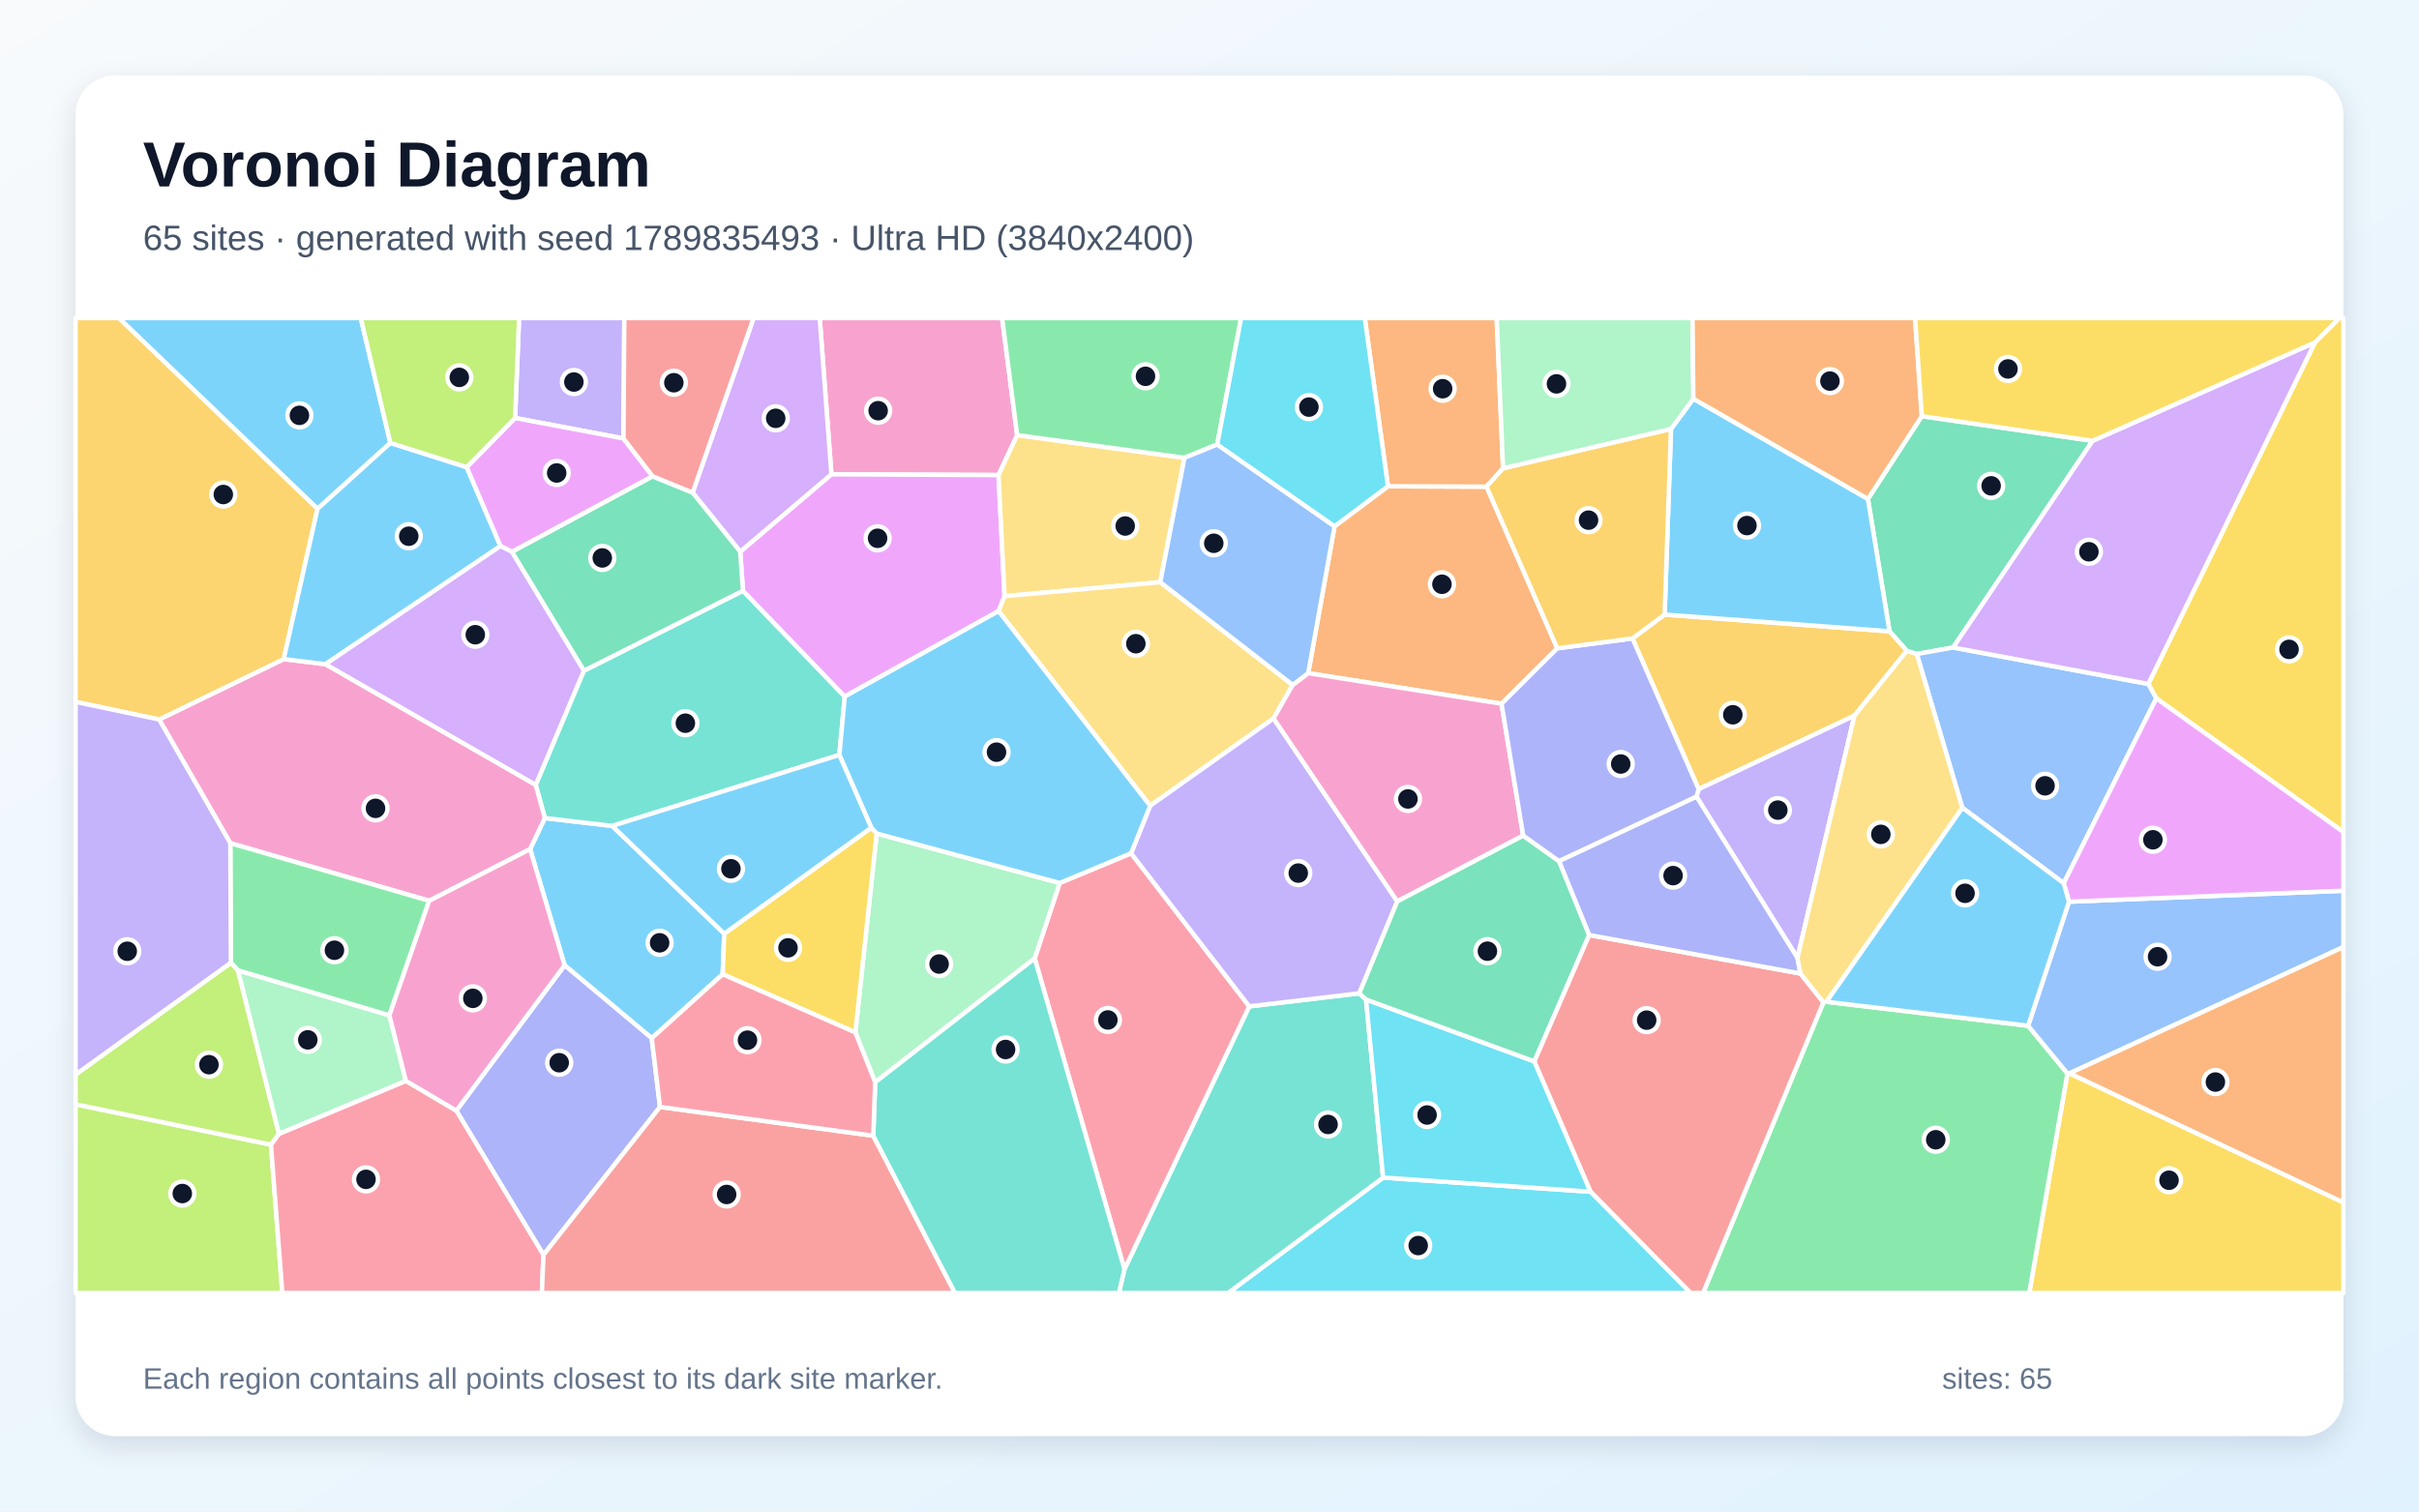
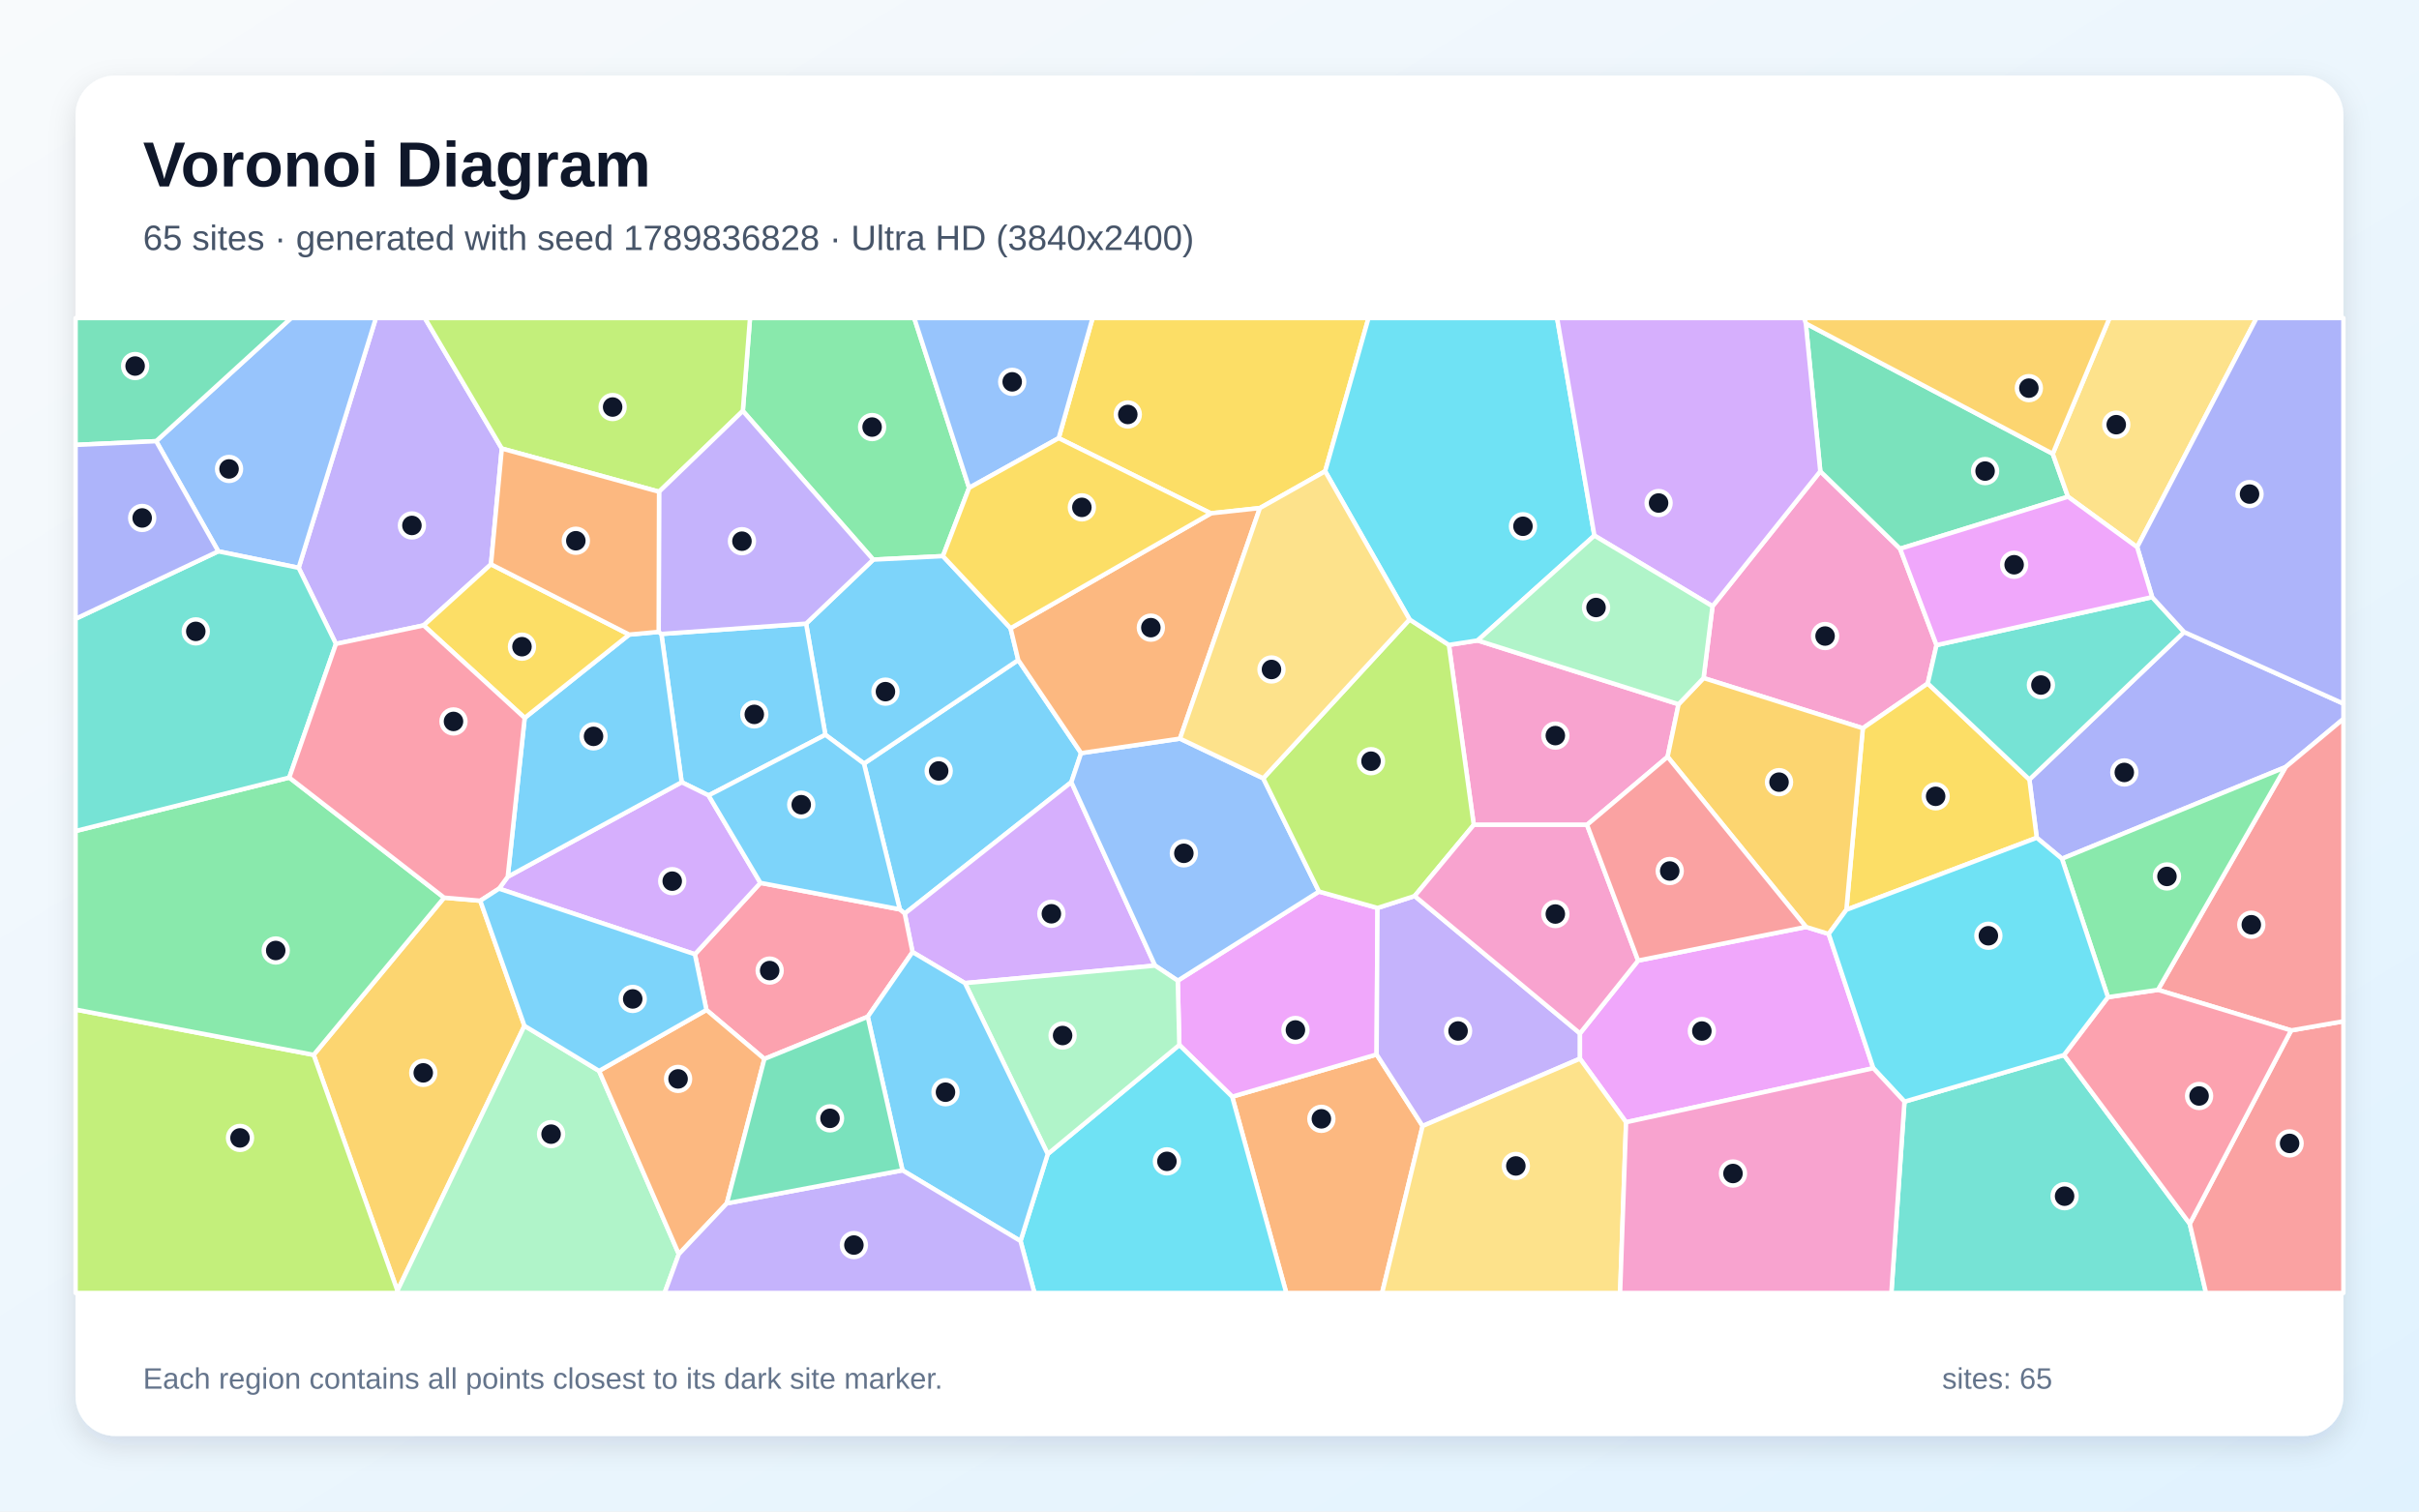
<svg xmlns="http://www.w3.org/2000/svg" width="3840" height="2400" viewBox="0 0 3840 2400" role="img" aria-labelledby="title description">
  <defs>
    <linearGradient id="background" x1="0" y1="0" x2="1" y2="1">
      <stop stop-color="#F8FAFC" />
      <stop offset="1" stop-color="#E0F2FE" />
    </linearGradient>
    <filter id="shadow" x="-5%" y="-5%" width="110%" height="110%">
      <feDropShadow dx="0" dy="15" stdDeviation="22" flood-color="#0F172A" flood-opacity=".12" />
    </filter>
  </defs>
  <rect width="3840" height="2400" fill="url(#background)" />
  <rect x="120" y="120" width="3600" height="2160" rx="63" fill="#FFFFFF" filter="url(#shadow)" />
  <g font-family="Arial, sans-serif">
    <text x="227" y="296" font-size="101" font-weight="700" fill="#0F172A">Voronoi Diagram</text>
-     <text x="227" y="397" font-size="56" fill="#475569">65 sites · generated with seed 1789835493 · Ultra HD (3840x2400)</text>
+     <text x="227" y="397" font-size="56" fill="#475569">65 sites · generated with seed 1789836828 · Ultra HD (3840x2400)</text>
  </g>
  <g stroke="#FFFFFF" stroke-width="7" stroke-linejoin="round">
-     <polygon points="1149.7,1482.5 1147.2,1546.9 1034.6,1648.5 896.3,1532.7 841.5,1348.3 864.9,1298.9 971.9,1311.4" fill="#38BDF8" fill-opacity="0.65" />
-     <polygon points="989.7,696.2 817.6,663.7 824.0,505.0 991.1,505.0" fill="#A78BFA" fill-opacity="0.65" />
-     <polygon points="1614.7,690.9 1585.1,754.3 1319.8,753.1 1301.2,505.0 1590.8,505.0" fill="#F472B6" fill-opacity="0.65" />
-     <polygon points="2118.5,835.7 2203.3,772.1 2359.8,772.7 2472.1,1029.4 2383.6,1117.4 2076.7,1068.8" fill="#FB923C" fill-opacity="0.65" />
-     <polygon points="3281.9,1704.4 3285.3,1704.2 3720.0,1909.3 3720.0,2053.0 3221.3,2053.0" fill="#FACC15" fill-opacity="0.65" />
-     <polygon points="2894.5,1591.5 2899.2,1590.6 3219.5,1628.7 3281.9,1704.4 3221.3,2053.0 2703.5,2053.0" fill="#4ADE80" fill-opacity="0.65" />
-     <polygon points="926.8,1065.0 1179.4,938.0 1341.0,1105.9 1332.4,1198.7 971.9,1311.4 864.9,1298.9 850.4,1246.2" fill="#2DD4BF" fill-opacity="0.65" />
-     <polygon points="3285.3,1704.2 3281.9,1704.4 3219.5,1628.7 3284.4,1431.7 3720.0,1414.3 3720.0,1503.7" fill="#60A5FA" fill-opacity="0.65" />
-     <polygon points="1594.7,946.6 1585.1,970.3 1341.0,1105.9 1179.4,938.0 1175.0,875.9 1319.8,753.1 1585.1,754.3" fill="#E879F9" fill-opacity="0.65" />
-     <polygon points="3321.9,699.9 3100.5,1028.1 3042.8,1038.5 3026.9,1033.4 2999.5,1002.4 2965.2,792.2 3050.7,660.8" fill="#34D399" fill-opacity="0.65" />
-     <polygon points="2524.8,1892.2 2435.5,1685.3 2522.5,1484.6 2858.2,1545.8 2894.5,1591.5 2703.5,2053.0 2683.5,2053.0" fill="#F87171" fill-opacity="0.65" />
-     <polygon points="1047.7,1757.6 862.7,1992.5 724.4,1763.5 896.3,1532.7 1034.6,1648.5" fill="#818CF8" fill-opacity="0.65" />
-     <polygon points="2591.4,1013.7 2642.5,975.8 2999.5,1002.4 3026.9,1033.4 2943.8,1136.3 2696.5,1253.1" fill="#FBBF24" fill-opacity="0.65" />
-     <polygon points="120.0,1753.4 430.1,1817.5 448.2,2053.0 120.0,2053.0" fill="#A3E635" fill-opacity="0.65" />
-     <polygon points="1319.8,753.1 1175.0,875.9 1099.5,782.2 1196.3,505.0 1301.2,505.0" fill="#C084FC" fill-opacity="0.65" />
-     <polygon points="430.1,1817.5 442.6,1800.3 644.3,1716.2 724.4,1763.5 862.7,1992.5 860.2,2053.0 448.2,2053.0" fill="#FB7185" fill-opacity="0.65" />
-     <polygon points="2195.6,1869.8 2524.8,1892.2 2683.5,2053.0 1949.5,2053.0" fill="#22D3EE" fill-opacity="0.65" />
-     <polygon points="644.3,1716.2 442.6,1800.3 377.6,1540.7 618.1,1612.1" fill="#86EFAC" fill-opacity="0.65" />
-     <polygon points="1880.3,726.9 1841.8,924.4 1594.7,946.6 1585.1,754.3 1614.7,690.9" fill="#FCD34D" fill-opacity="0.65" />
-     <polygon points="619.7,703.3 504.0,808.0 188.6,505.0 572.7,505.0" fill="#38BDF8" fill-opacity="0.65" />
-     <polygon points="2965.2,792.2 2999.5,1002.4 2642.5,975.8 2652.6,681.0 2688.1,633.1" fill="#38BDF8" fill-opacity="0.65" />
-     <polygon points="2853.3,1520.8 2693.0,1264.8 2696.5,1253.1 2943.8,1136.3" fill="#A78BFA" fill-opacity="0.65" />
-     <polygon points="681.3,1430.3 365.6,1338.8 252.6,1142.4 450.4,1046.5 516.7,1054.6 850.4,1246.2 864.9,1298.9 841.5,1348.3" fill="#F472B6" fill-opacity="0.65" />
-     <polygon points="3285.3,1704.2 3720.0,1503.7 3720.0,1909.3" fill="#FB923C" fill-opacity="0.65" />
-     <polygon points="3423.0,1108.9 3410.2,1086.0 3674.8,543.7 3713.5,505.0 3720.0,505.0 3720.0,1321.2" fill="#FACC15" fill-opacity="0.65" />
-     <polygon points="618.1,1612.1 377.6,1540.7 366.5,1528.6 365.6,1338.8 681.3,1430.3" fill="#4ADE80" fill-opacity="0.65" />
-     <polygon points="1785.0,2015.3 1983.1,1597.9 2157.8,1577.2 2168.5,1587.0 2195.6,1869.8 1949.5,2053.0 1776.2,2053.0" fill="#2DD4BF" fill-opacity="0.65" />
-     <polygon points="3410.2,1086.0 3423.0,1108.9 3276.0,1402.3 3115.0,1282.5 3042.8,1038.5 3100.5,1028.1" fill="#60A5FA" fill-opacity="0.65" />
-     <polygon points="3284.4,1431.7 3276.0,1402.3 3423.0,1108.9 3720.0,1321.2 3720.0,1414.3" fill="#E879F9" fill-opacity="0.65" />
-     <polygon points="812.5,876.1 1035.9,756.2 1099.5,782.2 1175.0,875.9 1179.4,938.0 926.8,1065.0" fill="#34D399" fill-opacity="0.65" />
-     <polygon points="862.7,1992.5 1047.7,1757.6 1386.2,1803.3 1516.0,2053.0 860.2,2053.0" fill="#F87171" fill-opacity="0.65" />
-     <polygon points="2693.0,1264.8 2853.3,1520.8 2858.2,1545.8 2522.5,1484.6 2474.7,1367.2" fill="#818CF8" fill-opacity="0.65" />
-     <polygon points="504.0,808.0 450.4,1046.5 252.6,1142.4 120.0,1114.5 120.0,505.0 188.6,505.0" fill="#FBBF24" fill-opacity="0.65" />
-     <polygon points="366.5,1528.6 377.6,1540.7 442.6,1800.3 430.1,1817.5 120.0,1753.4 120.0,1706.2" fill="#A3E635" fill-opacity="0.65" />
-     <polygon points="3674.8,543.7 3410.2,1086.0 3100.5,1028.1 3321.9,699.9" fill="#C084FC" fill-opacity="0.65" />
-     <polygon points="1642.5,1521.7 1682.2,1402.0 1795.5,1354.8 1983.1,1597.9 1785.0,2015.3" fill="#FB7185" fill-opacity="0.65" />
-     <polygon points="2195.6,1869.8 2168.5,1587.0 2435.5,1685.3 2524.8,1892.2" fill="#22D3EE" fill-opacity="0.65" />
-     <polygon points="1682.2,1402.0 1642.5,1521.7 1389.3,1718.4 1357.8,1639.3 1391.7,1323.4" fill="#86EFAC" fill-opacity="0.65" />
-     <polygon points="2052.0,1087.5 2021.7,1140.7 1825.8,1279.4 1585.1,970.3 1594.7,946.6 1841.8,924.4" fill="#FCD34D" fill-opacity="0.65" />
-     <polygon points="740.9,741.8 794.5,867.0 516.7,1054.6 450.4,1046.5 504.0,808.0 619.7,703.3" fill="#38BDF8" fill-opacity="0.65" />
-     <polygon points="3115.0,1282.5 3276.0,1402.3 3284.4,1431.7 3219.5,1628.7 2899.2,1590.6" fill="#38BDF8" fill-opacity="0.65" />
-     <polygon points="2218.1,1431.2 2157.8,1577.2 1983.1,1597.9 1795.5,1354.8 1825.8,1279.4 2021.7,1140.7" fill="#A78BFA" fill-opacity="0.65" />
-     <polygon points="2418.0,1326.8 2218.1,1431.2 2021.7,1140.7 2052.0,1087.5 2076.7,1068.8 2383.6,1117.4" fill="#F472B6" fill-opacity="0.65" />
-     <polygon points="2386.0,743.6 2359.8,772.7 2203.3,772.1 2166.5,505.0 2375.9,505.0" fill="#FB923C" fill-opacity="0.65" />
-     <polygon points="1383.1,1314.2 1391.7,1323.4 1357.8,1639.3 1147.2,1546.9 1149.7,1482.5" fill="#FACC15" fill-opacity="0.65" />
-     <polygon points="1932.3,705.7 1880.3,726.9 1614.7,690.9 1590.8,505.0 1970.2,505.0" fill="#4ADE80" fill-opacity="0.65" />
-     <polygon points="1386.2,1803.3 1389.3,1718.4 1642.5,1521.7 1785.0,2015.3 1776.2,2053.0 1516.0,2053.0" fill="#2DD4BF" fill-opacity="0.65" />
-     <polygon points="1932.3,705.7 2118.5,835.7 2076.7,1068.8 2052.0,1087.5 1841.8,924.4 1880.3,726.9" fill="#60A5FA" fill-opacity="0.65" />
-     <polygon points="1035.9,756.2 812.5,876.1 794.5,867.0 740.9,741.8 817.6,663.7 989.7,696.2" fill="#E879F9" fill-opacity="0.65" />
-     <polygon points="2168.5,1587.0 2157.8,1577.2 2218.1,1431.2 2418.0,1326.8 2474.7,1367.2 2522.5,1484.6 2435.5,1685.3" fill="#34D399" fill-opacity="0.65" />
-     <polygon points="1099.5,782.2 1035.9,756.2 989.7,696.2 991.1,505.0 1196.3,505.0" fill="#F87171" fill-opacity="0.65" />
-     <polygon points="2591.4,1013.7 2696.5,1253.1 2693.0,1264.8 2474.7,1367.2 2418.0,1326.8 2383.6,1117.4 2472.1,1029.4" fill="#818CF8" fill-opacity="0.65" />
-     <polygon points="2652.6,681.0 2642.5,975.8 2591.4,1013.7 2472.1,1029.4 2359.8,772.7 2386.0,743.6" fill="#FBBF24" fill-opacity="0.65" />
-     <polygon points="817.6,663.7 740.9,741.8 619.7,703.3 572.7,505.0 824.0,505.0" fill="#A3E635" fill-opacity="0.65" />
-     <polygon points="516.7,1054.6 794.5,867.0 812.5,876.1 926.8,1065.0 850.4,1246.2" fill="#C084FC" fill-opacity="0.65" />
-     <polygon points="1357.8,1639.3 1389.3,1718.4 1386.2,1803.3 1047.7,1757.6 1034.6,1648.5 1147.2,1546.9" fill="#FB7185" fill-opacity="0.65" />
-     <polygon points="2203.3,772.1 2118.5,835.7 1932.3,705.7 1970.2,505.0 2166.5,505.0" fill="#22D3EE" fill-opacity="0.65" />
-     <polygon points="2688.1,633.1 2652.6,681.0 2386.0,743.6 2375.9,505.0 2686.8,505.0" fill="#86EFAC" fill-opacity="0.65" />
-     <polygon points="2853.3,1520.8 2943.8,1136.3 3026.9,1033.4 3042.8,1038.5 3115.0,1282.5 2899.2,1590.6 2894.5,1591.5 2858.2,1545.8" fill="#FCD34D" fill-opacity="0.65" />
-     <polygon points="1825.8,1279.4 1795.5,1354.8 1682.2,1402.0 1391.7,1323.4 1383.1,1314.2 1332.4,1198.7 1341.0,1105.9 1585.1,970.3" fill="#38BDF8" fill-opacity="0.65" />
-     <polygon points="1383.1,1314.2 1149.7,1482.5 971.9,1311.4 1332.4,1198.7" fill="#38BDF8" fill-opacity="0.65" />
-     <polygon points="252.6,1142.4 365.6,1338.8 366.5,1528.6 120.0,1706.2 120.0,1114.5" fill="#A78BFA" fill-opacity="0.65" />
-     <polygon points="644.3,1716.2 618.1,1612.1 681.3,1430.3 841.5,1348.3 896.3,1532.7 724.4,1763.5" fill="#F472B6" fill-opacity="0.65" />
-     <polygon points="3050.7,660.8 2965.2,792.2 2688.1,633.1 2686.8,505.0 3040.1,505.0" fill="#FB923C" fill-opacity="0.65" />
-     <polygon points="3674.8,543.7 3321.9,699.9 3050.7,660.8 3040.1,505.0 3713.5,505.0" fill="#FACC15" fill-opacity="0.65" />
+     <polygon points="1716.2,1195.8 1700.7,1241.9 1436.2,1450.6 1428.4,1443.9 1371.5,1212.4 1616.4,1048.0" fill="#38BDF8" fill-opacity="0.65" />
+     <polygon points="796.6,712.2 779.4,896.0 672.5,993.0 533.3,1022.4 474.1,901.6 596.7,505.0 674.4,505.0" fill="#A78BFA" fill-opacity="0.65" />
+     <polygon points="2718.5,962.6 2889.6,748.3 3016.3,871.3 3074.1,1024.3 3060.2,1085.2 2957.1,1156.3 2704.3,1076.6" fill="#F472B6" fill-opacity="0.65" />
+     <polygon points="1956.0,1741.3 2185.3,1674.3 2258.3,1787.9 2194.0,2053.0 2041.9,2053.0" fill="#FB923C" fill-opacity="0.65" />
+     <polygon points="2103.6,748.3 2000.0,806.7 1922.2,815.1 1680.6,695.7 1734.4,505.0 2172.4,505.0" fill="#FACC15" fill-opacity="0.65" />
+     <polygon points="1538.4,774.6 1496.8,883.0 1386.2,888.6 1179.2,652.5 1190.6,505.0 1451.3,505.0" fill="#4ADE80" fill-opacity="0.65" />
+     <polygon points="3023.2,1749.2 3276.4,1675.2 3476.1,1943.1 3501.9,2053.0 3002.4,2053.0" fill="#2DD4BF" fill-opacity="0.65" />
+     <polygon points="474.1,901.6 346.5,875.4 247.9,700.5 462.1,505.0 596.7,505.0" fill="#60A5FA" fill-opacity="0.65" />
+     <polygon points="1869.6,1557.1 2093.8,1415.6 2186.7,1441.7 2185.3,1674.3 1956.0,1741.3 1872.1,1659.2" fill="#E879F9" fill-opacity="0.65" />
+     <polygon points="2866.6,513.6 3258.6,720.5 3282.8,788.7 3016.3,871.3 2889.6,748.3" fill="#34D399" fill-opacity="0.65" />
+     <polygon points="3476.1,1943.1 3637.0,1636.1 3720.0,1621.6 3720.0,2053.0 3501.9,2053.0" fill="#F87171" fill-opacity="0.65" />
+     <polygon points="3628.2,1218.0 3273.2,1363.5 3233.2,1330.2 3221.5,1237.7 3467.1,1003.5 3720.0,1117.2 3720.0,1141.5" fill="#818CF8" fill-opacity="0.65" />
+     <polygon points="762.4,1430.2 832.5,1628.8 630.9,2049.4 497.9,1674.9 705.0,1425.3" fill="#FBBF24" fill-opacity="0.65" />
+     <polygon points="120.0,1603.0 497.9,1674.9 630.9,2049.4 631.0,2053.0 120.0,2053.0" fill="#A3E635" fill-opacity="0.65" />
+     <polygon points="1531.8,1561.0 1448.6,1511.7 1436.2,1450.6 1700.7,1241.9 1833.6,1533.2" fill="#C084FC" fill-opacity="0.65" />
+     <polygon points="1377.5,1614.4 1213.4,1681.4 1121.4,1603.6 1103.1,1515.2 1207.1,1401.8 1428.4,1443.9 1436.2,1450.6 1448.6,1511.7" fill="#FB7185" fill-opacity="0.65" />
+     <polygon points="1620.0,1970.5 1663.2,1832.4 1872.1,1659.2 1956.0,1741.3 2041.9,2053.0 1642.1,2053.0" fill="#22D3EE" fill-opacity="0.65" />
+     <polygon points="630.9,2049.4 832.5,1628.8 951.0,1700.4 1077.6,1991.3 1055.0,2053.0 631.0,2053.0" fill="#86EFAC" fill-opacity="0.65" />
+     <polygon points="3392.6,868.8 3282.8,788.7 3258.6,720.5 3348.7,505.0 3582.1,505.0" fill="#FCD34D" fill-opacity="0.65" />
+     <polygon points="1310.2,1166.7 1279.6,990.2 1386.2,888.6 1496.8,883.0 1604.2,997.5 1616.4,1048.0 1371.5,1212.4" fill="#38BDF8" fill-opacity="0.65" />
+     <polygon points="1124.8,1263.0 1082.1,1242.0 1049.9,1006.6 1279.6,990.2 1310.2,1166.7" fill="#38BDF8" fill-opacity="0.65" />
+     <polygon points="2258.3,1787.9 2185.3,1674.3 2186.7,1441.7 2245.7,1422.7 2508.1,1640.8 2508.1,1681.0" fill="#A78BFA" fill-opacity="0.65" />
+     <polygon points="2664.6,1118.2 2647.2,1201.7 2519.3,1309.7 2339.5,1309.7 2300.0,1024.0 2345.7,1016.9" fill="#F472B6" fill-opacity="0.65" />
+     <polygon points="1153.8,1910.7 1077.6,1991.3 951.0,1700.4 1121.4,1603.6 1213.4,1681.4" fill="#FB923C" fill-opacity="0.65" />
+     <polygon points="3221.5,1237.7 3233.2,1330.2 2931.0,1444.6 2957.1,1156.3 3060.2,1085.2" fill="#FACC15" fill-opacity="0.65" />
+     <polygon points="120.0,1603.0 120.0,1319.5 459.2,1234.6 705.0,1425.3 497.9,1674.9" fill="#4ADE80" fill-opacity="0.65" />
+     <polygon points="3416.4,948.1 3467.1,1003.5 3221.5,1237.7 3060.2,1085.2 3074.1,1024.3" fill="#2DD4BF" fill-opacity="0.65" />
+     <polygon points="1873.1,1172.8 2005.3,1235.8 2093.8,1415.6 1869.6,1557.1 1833.6,1533.2 1700.7,1241.9 1716.2,1195.8" fill="#60A5FA" fill-opacity="0.65" />
+     <polygon points="2581.3,1781.9 2508.1,1681.0 2508.1,1640.8 2600.4,1525.2 2866.9,1471.8 2902.9,1482.9 2973.8,1696.1" fill="#E879F9" fill-opacity="0.65" />
+     <polygon points="247.9,700.5 120.0,706.4 120.0,505.0 462.1,505.0" fill="#34D399" fill-opacity="0.65" />
+     <polygon points="3637.0,1636.1 3425.6,1571.7 3628.2,1218.0 3720.0,1141.5 3720.0,1621.6" fill="#F87171" fill-opacity="0.65" />
+     <polygon points="3467.1,1003.5 3416.4,948.1 3392.6,868.8 3582.1,505.0 3720.0,505.0 3720.0,1117.2" fill="#818CF8" fill-opacity="0.65" />
+     <polygon points="2931.0,1444.6 2902.9,1482.9 2866.9,1471.8 2647.2,1201.7 2664.6,1118.2 2704.3,1076.6 2957.1,1156.3" fill="#FBBF24" fill-opacity="0.65" />
+     <polygon points="2237.6,983.6 2300.0,1024.0 2339.5,1309.7 2245.7,1422.7 2186.7,1441.7 2093.8,1415.6 2005.3,1235.8" fill="#A3E635" fill-opacity="0.65" />
+     <polygon points="792.2,1411.0 806.0,1392.1 1082.1,1242.0 1124.8,1263.0 1207.1,1401.8 1103.1,1515.2" fill="#C084FC" fill-opacity="0.65" />
+     <polygon points="3346.2,1583.3 3425.6,1571.7 3637.0,1636.1 3476.1,1943.1 3276.4,1675.2" fill="#FB7185" fill-opacity="0.65" />
+     <polygon points="2531.0,850.4 2345.7,1016.9 2300.0,1024.0 2237.6,983.6 2103.6,748.3 2172.4,505.0 2471.8,505.0" fill="#22D3EE" fill-opacity="0.65" />
+     <polygon points="1531.8,1561.0 1833.6,1533.2 1869.6,1557.1 1872.1,1659.2 1663.2,1832.4" fill="#86EFAC" fill-opacity="0.65" />
+     <polygon points="2258.3,1787.9 2508.1,1681.0 2581.3,1781.9 2571.8,2053.0 2194.0,2053.0" fill="#FCD34D" fill-opacity="0.65" />
+     <polygon points="832.9,1139.9 998.8,1007.6 1045.6,1003.3 1049.9,1006.6 1082.1,1242.0 806.0,1392.1" fill="#38BDF8" fill-opacity="0.65" />
+     <polygon points="1432.6,1858.2 1377.5,1614.4 1448.6,1511.7 1531.8,1561.0 1663.2,1832.4 1620.0,1970.5" fill="#38BDF8" fill-opacity="0.65" />
+     <polygon points="1077.6,1991.3 1153.8,1910.7 1432.6,1858.2 1620.0,1970.5 1642.1,2053.0 1055.0,2053.0" fill="#A78BFA" fill-opacity="0.65" />
+     <polygon points="2600.4,1525.2 2508.1,1640.8 2245.7,1422.7 2339.5,1309.7 2519.3,1309.7" fill="#F472B6" fill-opacity="0.65" />
+     <polygon points="1873.1,1172.8 1716.2,1195.8 1616.4,1048.0 1604.2,997.5 1922.2,815.1 2000.0,806.7" fill="#FB923C" fill-opacity="0.65" />
+     <polygon points="998.8,1007.6 832.9,1139.9 672.5,993.0 779.4,896.0" fill="#FACC15" fill-opacity="0.65" />
+     <polygon points="3425.6,1571.7 3346.2,1583.3 3273.2,1363.5 3628.2,1218.0" fill="#4ADE80" fill-opacity="0.65" />
+     <polygon points="459.2,1234.6 120.0,1319.5 120.0,982.5 346.5,875.4 474.1,901.6 533.3,1022.4" fill="#2DD4BF" fill-opacity="0.65" />
+     <polygon points="1680.6,695.7 1538.4,774.6 1451.3,505.0 1734.4,505.0" fill="#60A5FA" fill-opacity="0.65" />
+     <polygon points="3392.6,868.8 3416.4,948.1 3074.1,1024.3 3016.3,871.3 3282.8,788.7" fill="#E879F9" fill-opacity="0.65" />
+     <polygon points="1153.8,1910.7 1213.4,1681.4 1377.5,1614.4 1432.6,1858.2" fill="#34D399" fill-opacity="0.65" />
+     <polygon points="2866.9,1471.8 2600.4,1525.2 2519.3,1309.7 2647.2,1201.7" fill="#F87171" fill-opacity="0.65" />
+     <polygon points="120.0,982.5 120.0,706.4 247.9,700.5 346.5,875.4" fill="#818CF8" fill-opacity="0.65" />
+     <polygon points="3258.6,720.5 2866.6,513.6 2864.0,505.0 3348.7,505.0" fill="#FBBF24" fill-opacity="0.65" />
+     <polygon points="1179.2,652.5 1046.2,780.8 796.6,712.2 674.4,505.0 1190.6,505.0" fill="#A3E635" fill-opacity="0.65" />
+     <polygon points="2866.6,513.6 2889.6,748.3 2718.5,962.6 2531.0,850.4 2471.8,505.0 2864.0,505.0" fill="#C084FC" fill-opacity="0.65" />
+     <polygon points="832.9,1139.9 806.0,1392.1 792.2,1411.0 762.4,1430.2 705.0,1425.3 459.2,1234.6 533.3,1022.4 672.5,993.0" fill="#FB7185" fill-opacity="0.65" />
+     <polygon points="2973.8,1696.1 2902.9,1482.9 2931.0,1444.6 3233.2,1330.2 3273.2,1363.5 3346.2,1583.3 3276.4,1675.2 3023.2,1749.2" fill="#22D3EE" fill-opacity="0.65" />
+     <polygon points="2664.6,1118.2 2345.7,1016.9 2531.0,850.4 2718.5,962.6 2704.3,1076.6" fill="#86EFAC" fill-opacity="0.65" />
+     <polygon points="2237.6,983.6 2005.3,1235.8 1873.1,1172.8 2000.0,806.7 2103.6,748.3" fill="#FCD34D" fill-opacity="0.65" />
+     <polygon points="951.0,1700.4 832.5,1628.8 762.4,1430.2 792.2,1411.0 1103.1,1515.2 1121.4,1603.6" fill="#38BDF8" fill-opacity="0.65" />
+     <polygon points="1207.1,1401.8 1124.8,1263.0 1310.2,1166.7 1371.5,1212.4 1428.4,1443.9" fill="#38BDF8" fill-opacity="0.65" />
+     <polygon points="1279.6,990.2 1049.9,1006.6 1045.6,1003.3 1046.2,780.8 1179.2,652.5 1386.2,888.6" fill="#A78BFA" fill-opacity="0.65" />
+     <polygon points="2581.3,1781.9 2973.8,1696.1 3023.2,1749.2 3002.4,2053.0 2571.8,2053.0" fill="#F472B6" fill-opacity="0.65" />
+     <polygon points="1045.6,1003.3 998.8,1007.6 779.4,896.0 796.6,712.2 1046.2,780.8" fill="#FB923C" fill-opacity="0.65" />
+     <polygon points="1604.2,997.5 1496.8,883.0 1538.4,774.6 1680.6,695.7 1922.2,815.1" fill="#FACC15" fill-opacity="0.65" />
  </g>
  <g>
-     <circle cx="1047.1" cy="1497.0" r="19" fill="#0F172A" stroke="#FFFFFF" stroke-width="7" />
-     <circle cx="911.0" cy="606.6" r="19" fill="#0F172A" stroke="#FFFFFF" stroke-width="7" />
-     <circle cx="1394.0" cy="652.1" r="19" fill="#0F172A" stroke="#FFFFFF" stroke-width="7" />
-     <circle cx="2289.0" cy="927.7" r="19" fill="#0F172A" stroke="#FFFFFF" stroke-width="7" />
-     <circle cx="3443.2" cy="1874.0" r="19" fill="#0F172A" stroke="#FFFFFF" stroke-width="7" />
-     <circle cx="3072.9" cy="1809.7" r="19" fill="#0F172A" stroke="#FFFFFF" stroke-width="7" />
-     <circle cx="1088.0" cy="1148.3" r="19" fill="#0F172A" stroke="#FFFFFF" stroke-width="7" />
-     <circle cx="3425.0" cy="1519.1" r="19" fill="#0F172A" stroke="#FFFFFF" stroke-width="7" />
-     <circle cx="1393.1" cy="854.7" r="19" fill="#0F172A" stroke="#FFFFFF" stroke-width="7" />
-     <circle cx="3160.8" cy="771.4" r="19" fill="#0F172A" stroke="#FFFFFF" stroke-width="7" />
-     <circle cx="2614.0" cy="1619.8" r="19" fill="#0F172A" stroke="#FFFFFF" stroke-width="7" />
-     <circle cx="887.7" cy="1687.4" r="19" fill="#0F172A" stroke="#FFFFFF" stroke-width="7" />
-     <circle cx="2750.7" cy="1134.9" r="19" fill="#0F172A" stroke="#FFFFFF" stroke-width="7" />
-     <circle cx="289.4" cy="1895.1" r="19" fill="#0F172A" stroke="#FFFFFF" stroke-width="7" />
-     <circle cx="1231.4" cy="664.2" r="19" fill="#0F172A" stroke="#FFFFFF" stroke-width="7" />
-     <circle cx="581.0" cy="1872.6" r="19" fill="#0F172A" stroke="#FFFFFF" stroke-width="7" />
-     <circle cx="2251.3" cy="1977.7" r="19" fill="#0F172A" stroke="#FFFFFF" stroke-width="7" />
-     <circle cx="488.6" cy="1651.1" r="19" fill="#0F172A" stroke="#FFFFFF" stroke-width="7" />
-     <circle cx="1786.2" cy="835.2" r="19" fill="#0F172A" stroke="#FFFFFF" stroke-width="7" />
-     <circle cx="475.3" cy="659.5" r="19" fill="#0F172A" stroke="#FFFFFF" stroke-width="7" />
-     <circle cx="2773.2" cy="834.5" r="19" fill="#0F172A" stroke="#FFFFFF" stroke-width="7" />
-     <circle cx="2822.2" cy="1286.3" r="19" fill="#0F172A" stroke="#FFFFFF" stroke-width="7" />
-     <circle cx="596.1" cy="1283.5" r="19" fill="#0F172A" stroke="#FFFFFF" stroke-width="7" />
-     <circle cx="3516.8" cy="1718.1" r="19" fill="#0F172A" stroke="#FFFFFF" stroke-width="7" />
-     <circle cx="3633.7" cy="1031.1" r="19" fill="#0F172A" stroke="#FFFFFF" stroke-width="7" />
-     <circle cx="530.9" cy="1508.8" r="19" fill="#0F172A" stroke="#FFFFFF" stroke-width="7" />
-     <circle cx="2108.2" cy="1785.4" r="19" fill="#0F172A" stroke="#FFFFFF" stroke-width="7" />
-     <circle cx="3246.4" cy="1247.7" r="19" fill="#0F172A" stroke="#FFFFFF" stroke-width="7" />
-     <circle cx="3417.6" cy="1333.4" r="19" fill="#0F172A" stroke="#FFFFFF" stroke-width="7" />
-     <circle cx="956.1" cy="885.9" r="19" fill="#0F172A" stroke="#FFFFFF" stroke-width="7" />
-     <circle cx="1153.5" cy="1896.6" r="19" fill="#0F172A" stroke="#FFFFFF" stroke-width="7" />
-     <circle cx="2655.9" cy="1390.3" r="19" fill="#0F172A" stroke="#FFFFFF" stroke-width="7" />
-     <circle cx="354.5" cy="785.2" r="19" fill="#0F172A" stroke="#FFFFFF" stroke-width="7" />
-     <circle cx="331.7" cy="1690.5" r="19" fill="#0F172A" stroke="#FFFFFF" stroke-width="7" />
-     <circle cx="3316.0" cy="876.1" r="19" fill="#0F172A" stroke="#FFFFFF" stroke-width="7" />
-     <circle cx="1758.7" cy="1619.5" r="19" fill="#0F172A" stroke="#FFFFFF" stroke-width="7" />
-     <circle cx="2265.4" cy="1770.4" r="19" fill="#0F172A" stroke="#FFFFFF" stroke-width="7" />
-     <circle cx="1490.8" cy="1530.7" r="19" fill="#0F172A" stroke="#FFFFFF" stroke-width="7" />
-     <circle cx="1803.1" cy="1022.1" r="19" fill="#0F172A" stroke="#FFFFFF" stroke-width="7" />
-     <circle cx="648.9" cy="851.4" r="19" fill="#0F172A" stroke="#FFFFFF" stroke-width="7" />
-     <circle cx="3119.4" cy="1418.4" r="19" fill="#0F172A" stroke="#FFFFFF" stroke-width="7" />
-     <circle cx="2060.9" cy="1386.3" r="19" fill="#0F172A" stroke="#FFFFFF" stroke-width="7" />
-     <circle cx="2235.0" cy="1268.6" r="19" fill="#0F172A" stroke="#FFFFFF" stroke-width="7" />
-     <circle cx="2290.1" cy="617.2" r="19" fill="#0F172A" stroke="#FFFFFF" stroke-width="7" />
-     <circle cx="1250.9" cy="1505.0" r="19" fill="#0F172A" stroke="#FFFFFF" stroke-width="7" />
-     <circle cx="1818.4" cy="597.5" r="19" fill="#0F172A" stroke="#FFFFFF" stroke-width="7" />
-     <circle cx="1596.3" cy="1666.4" r="19" fill="#0F172A" stroke="#FFFFFF" stroke-width="7" />
-     <circle cx="1926.8" cy="862.6" r="19" fill="#0F172A" stroke="#FFFFFF" stroke-width="7" />
-     <circle cx="883.7" cy="751.0" r="19" fill="#0F172A" stroke="#FFFFFF" stroke-width="7" />
-     <circle cx="2361.2" cy="1510.3" r="19" fill="#0F172A" stroke="#FFFFFF" stroke-width="7" />
-     <circle cx="1069.7" cy="607.7" r="19" fill="#0F172A" stroke="#FFFFFF" stroke-width="7" />
-     <circle cx="2572.8" cy="1213.1" r="19" fill="#0F172A" stroke="#FFFFFF" stroke-width="7" />
-     <circle cx="2521.7" cy="825.9" r="19" fill="#0F172A" stroke="#FFFFFF" stroke-width="7" />
-     <circle cx="729.1" cy="599.2" r="19" fill="#0F172A" stroke="#FFFFFF" stroke-width="7" />
-     <circle cx="754.5" cy="1007.8" r="19" fill="#0F172A" stroke="#FFFFFF" stroke-width="7" />
-     <circle cx="1186.6" cy="1651.6" r="19" fill="#0F172A" stroke="#FFFFFF" stroke-width="7" />
-     <circle cx="2077.8" cy="646.4" r="19" fill="#0F172A" stroke="#FFFFFF" stroke-width="7" />
-     <circle cx="2470.8" cy="609.5" r="19" fill="#0F172A" stroke="#FFFFFF" stroke-width="7" />
-     <circle cx="2985.7" cy="1324.8" r="19" fill="#0F172A" stroke="#FFFFFF" stroke-width="7" />
-     <circle cx="1581.9" cy="1194.3" r="19" fill="#0F172A" stroke="#FFFFFF" stroke-width="7" />
-     <circle cx="1160.3" cy="1379.4" r="19" fill="#0F172A" stroke="#FFFFFF" stroke-width="7" />
-     <circle cx="202.0" cy="1510.4" r="19" fill="#0F172A" stroke="#FFFFFF" stroke-width="7" />
-     <circle cx="750.6" cy="1585.2" r="19" fill="#0F172A" stroke="#FFFFFF" stroke-width="7" />
-     <circle cx="2904.9" cy="605.1" r="19" fill="#0F172A" stroke="#FFFFFF" stroke-width="7" />
-     <circle cx="3187.5" cy="585.8" r="19" fill="#0F172A" stroke="#FFFFFF" stroke-width="7" />
+     <circle cx="1490.1" cy="1224.1" r="19" fill="#0F172A" stroke="#FFFFFF" stroke-width="7" />
+     <circle cx="653.9" cy="834.3" r="19" fill="#0F172A" stroke="#FFFFFF" stroke-width="7" />
+     <circle cx="2897.2" cy="1009.9" r="19" fill="#0F172A" stroke="#FFFFFF" stroke-width="7" />
+     <circle cx="2097.6" cy="1776.5" r="19" fill="#0F172A" stroke="#FFFFFF" stroke-width="7" />
+     <circle cx="1790.3" cy="658.1" r="19" fill="#0F172A" stroke="#FFFFFF" stroke-width="7" />
+     <circle cx="1384.4" cy="678.1" r="19" fill="#0F172A" stroke="#FFFFFF" stroke-width="7" />
+     <circle cx="3277.4" cy="1899.3" r="19" fill="#0F172A" stroke="#FFFFFF" stroke-width="7" />
+     <circle cx="363.6" cy="744.6" r="19" fill="#0F172A" stroke="#FFFFFF" stroke-width="7" />
+     <circle cx="2056.4" cy="1635.4" r="19" fill="#0F172A" stroke="#FFFFFF" stroke-width="7" />
+     <circle cx="3151.2" cy="748.0" r="19" fill="#0F172A" stroke="#FFFFFF" stroke-width="7" />
+     <circle cx="3634.6" cy="1815.5" r="19" fill="#0F172A" stroke="#FFFFFF" stroke-width="7" />
+     <circle cx="3372.2" cy="1226.5" r="19" fill="#0F172A" stroke="#FFFFFF" stroke-width="7" />
+     <circle cx="671.9" cy="1703.5" r="19" fill="#0F172A" stroke="#FFFFFF" stroke-width="7" />
+     <circle cx="381.0" cy="1806.8" r="19" fill="#0F172A" stroke="#FFFFFF" stroke-width="7" />
+     <circle cx="1669.0" cy="1450.9" r="19" fill="#0F172A" stroke="#FFFFFF" stroke-width="7" />
+     <circle cx="1221.8" cy="1541.1" r="19" fill="#0F172A" stroke="#FFFFFF" stroke-width="7" />
+     <circle cx="1852.4" cy="1844.0" r="19" fill="#0F172A" stroke="#FFFFFF" stroke-width="7" />
+     <circle cx="874.8" cy="1800.8" r="19" fill="#0F172A" stroke="#FFFFFF" stroke-width="7" />
+     <circle cx="3359.4" cy="674.3" r="19" fill="#0F172A" stroke="#FFFFFF" stroke-width="7" />
+     <circle cx="1405.6" cy="1098.2" r="19" fill="#0F172A" stroke="#FFFFFF" stroke-width="7" />
+     <circle cx="1197.4" cy="1134.3" r="19" fill="#0F172A" stroke="#FFFFFF" stroke-width="7" />
+     <circle cx="2314.6" cy="1637.0" r="19" fill="#0F172A" stroke="#FFFFFF" stroke-width="7" />
+     <circle cx="2469.0" cy="1168.0" r="19" fill="#0F172A" stroke="#FFFFFF" stroke-width="7" />
+     <circle cx="1076.4" cy="1713.1" r="19" fill="#0F172A" stroke="#FFFFFF" stroke-width="7" />
+     <circle cx="3072.7" cy="1264.4" r="19" fill="#0F172A" stroke="#FFFFFF" stroke-width="7" />
+     <circle cx="437.7" cy="1509.2" r="19" fill="#0F172A" stroke="#FFFFFF" stroke-width="7" />
+     <circle cx="3239.8" cy="1087.7" r="19" fill="#0F172A" stroke="#FFFFFF" stroke-width="7" />
+     <circle cx="1879.3" cy="1354.9" r="19" fill="#0F172A" stroke="#FFFFFF" stroke-width="7" />
+     <circle cx="2701.6" cy="1637.1" r="19" fill="#0F172A" stroke="#FFFFFF" stroke-width="7" />
+     <circle cx="214.5" cy="581.2" r="19" fill="#0F172A" stroke="#FFFFFF" stroke-width="7" />
+     <circle cx="3573.8" cy="1468.3" r="19" fill="#0F172A" stroke="#FFFFFF" stroke-width="7" />
+     <circle cx="3571.0" cy="784.5" r="19" fill="#0F172A" stroke="#FFFFFF" stroke-width="7" />
+     <circle cx="2824.1" cy="1241.9" r="19" fill="#0F172A" stroke="#FFFFFF" stroke-width="7" />
+     <circle cx="2176.4" cy="1208.6" r="19" fill="#0F172A" stroke="#FFFFFF" stroke-width="7" />
+     <circle cx="1067.1" cy="1399.1" r="19" fill="#0F172A" stroke="#FFFFFF" stroke-width="7" />
+     <circle cx="3490.9" cy="1740.2" r="19" fill="#0F172A" stroke="#FFFFFF" stroke-width="7" />
+     <circle cx="2417.6" cy="835.6" r="19" fill="#0F172A" stroke="#FFFFFF" stroke-width="7" />
+     <circle cx="1686.8" cy="1644.2" r="19" fill="#0F172A" stroke="#FFFFFF" stroke-width="7" />
+     <circle cx="2406.3" cy="1851.3" r="19" fill="#0F172A" stroke="#FFFFFF" stroke-width="7" />
+     <circle cx="942.2" cy="1169.2" r="19" fill="#0F172A" stroke="#FFFFFF" stroke-width="7" />
+     <circle cx="1500.9" cy="1734.2" r="19" fill="#0F172A" stroke="#FFFFFF" stroke-width="7" />
+     <circle cx="1355.5" cy="1976.9" r="19" fill="#0F172A" stroke="#FFFFFF" stroke-width="7" />
+     <circle cx="2469.0" cy="1451.3" r="19" fill="#0F172A" stroke="#FFFFFF" stroke-width="7" />
+     <circle cx="1826.9" cy="996.6" r="19" fill="#0F172A" stroke="#FFFFFF" stroke-width="7" />
+     <circle cx="828.6" cy="1026.8" r="19" fill="#0F172A" stroke="#FFFFFF" stroke-width="7" />
+     <circle cx="3439.9" cy="1391.6" r="19" fill="#0F172A" stroke="#FFFFFF" stroke-width="7" />
+     <circle cx="310.8" cy="1002.5" r="19" fill="#0F172A" stroke="#FFFFFF" stroke-width="7" />
+     <circle cx="1606.8" cy="606.3" r="19" fill="#0F172A" stroke="#FFFFFF" stroke-width="7" />
+     <circle cx="3197.3" cy="896.7" r="19" fill="#0F172A" stroke="#FFFFFF" stroke-width="7" />
+     <circle cx="1317.6" cy="1775.7" r="19" fill="#0F172A" stroke="#FFFFFF" stroke-width="7" />
+     <circle cx="2650.6" cy="1383.0" r="19" fill="#0F172A" stroke="#FFFFFF" stroke-width="7" />
+     <circle cx="225.7" cy="822.4" r="19" fill="#0F172A" stroke="#FFFFFF" stroke-width="7" />
+     <circle cx="3220.7" cy="616.3" r="19" fill="#0F172A" stroke="#FFFFFF" stroke-width="7" />
+     <circle cx="972.5" cy="646.3" r="19" fill="#0F172A" stroke="#FFFFFF" stroke-width="7" />
+     <circle cx="2632.9" cy="798.7" r="19" fill="#0F172A" stroke="#FFFFFF" stroke-width="7" />
+     <circle cx="719.9" cy="1145.5" r="19" fill="#0F172A" stroke="#FFFFFF" stroke-width="7" />
+     <circle cx="3156.4" cy="1485.8" r="19" fill="#0F172A" stroke="#FFFFFF" stroke-width="7" />
+     <circle cx="2533.6" cy="964.6" r="19" fill="#0F172A" stroke="#FFFFFF" stroke-width="7" />
+     <circle cx="2018.4" cy="1063.0" r="19" fill="#0F172A" stroke="#FFFFFF" stroke-width="7" />
+     <circle cx="1004.4" cy="1586.1" r="19" fill="#0F172A" stroke="#FFFFFF" stroke-width="7" />
+     <circle cx="1271.9" cy="1277.7" r="19" fill="#0F172A" stroke="#FFFFFF" stroke-width="7" />
+     <circle cx="1177.8" cy="859.3" r="19" fill="#0F172A" stroke="#FFFFFF" stroke-width="7" />
+     <circle cx="2751.0" cy="1863.3" r="19" fill="#0F172A" stroke="#FFFFFF" stroke-width="7" />
+     <circle cx="914.1" cy="858.6" r="19" fill="#0F172A" stroke="#FFFFFF" stroke-width="7" />
+     <circle cx="1717.4" cy="805.6" r="19" fill="#0F172A" stroke="#FFFFFF" stroke-width="7" />
  </g>
  <g font-family="Arial, sans-serif" font-size="47" fill="#64748B">
    <text x="227" y="2205">Each region contains all points closest to its dark site marker.</text>
    <text x="3083" y="2205">sites: 65</text>
  </g>
</svg>
